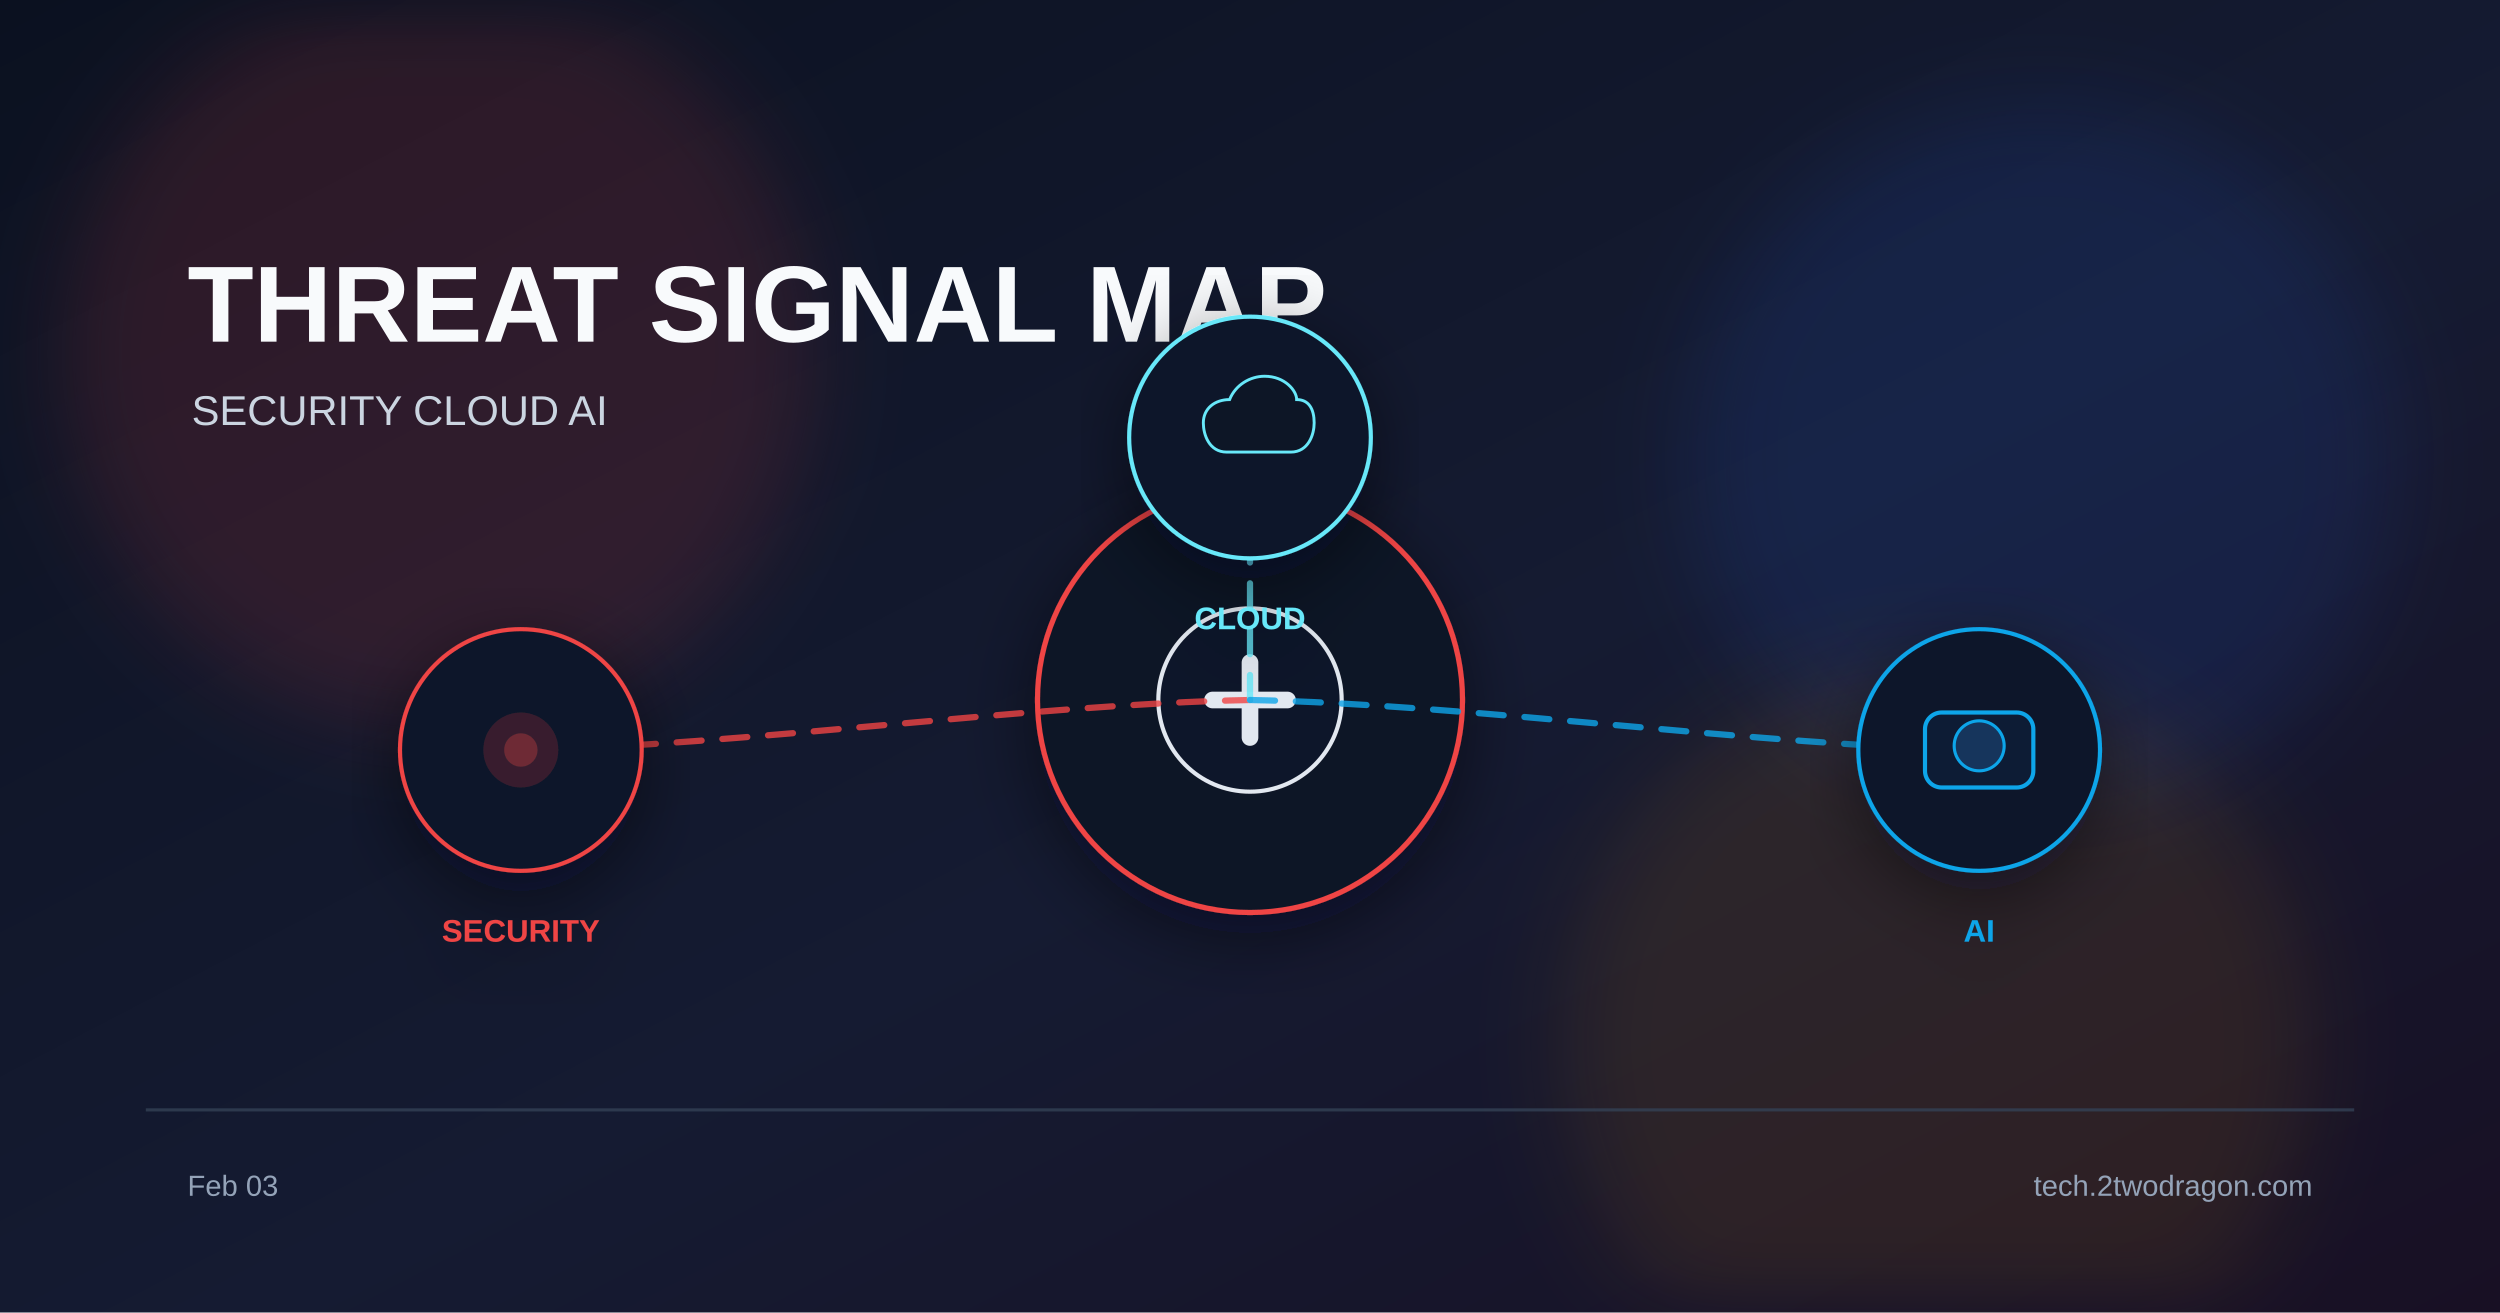
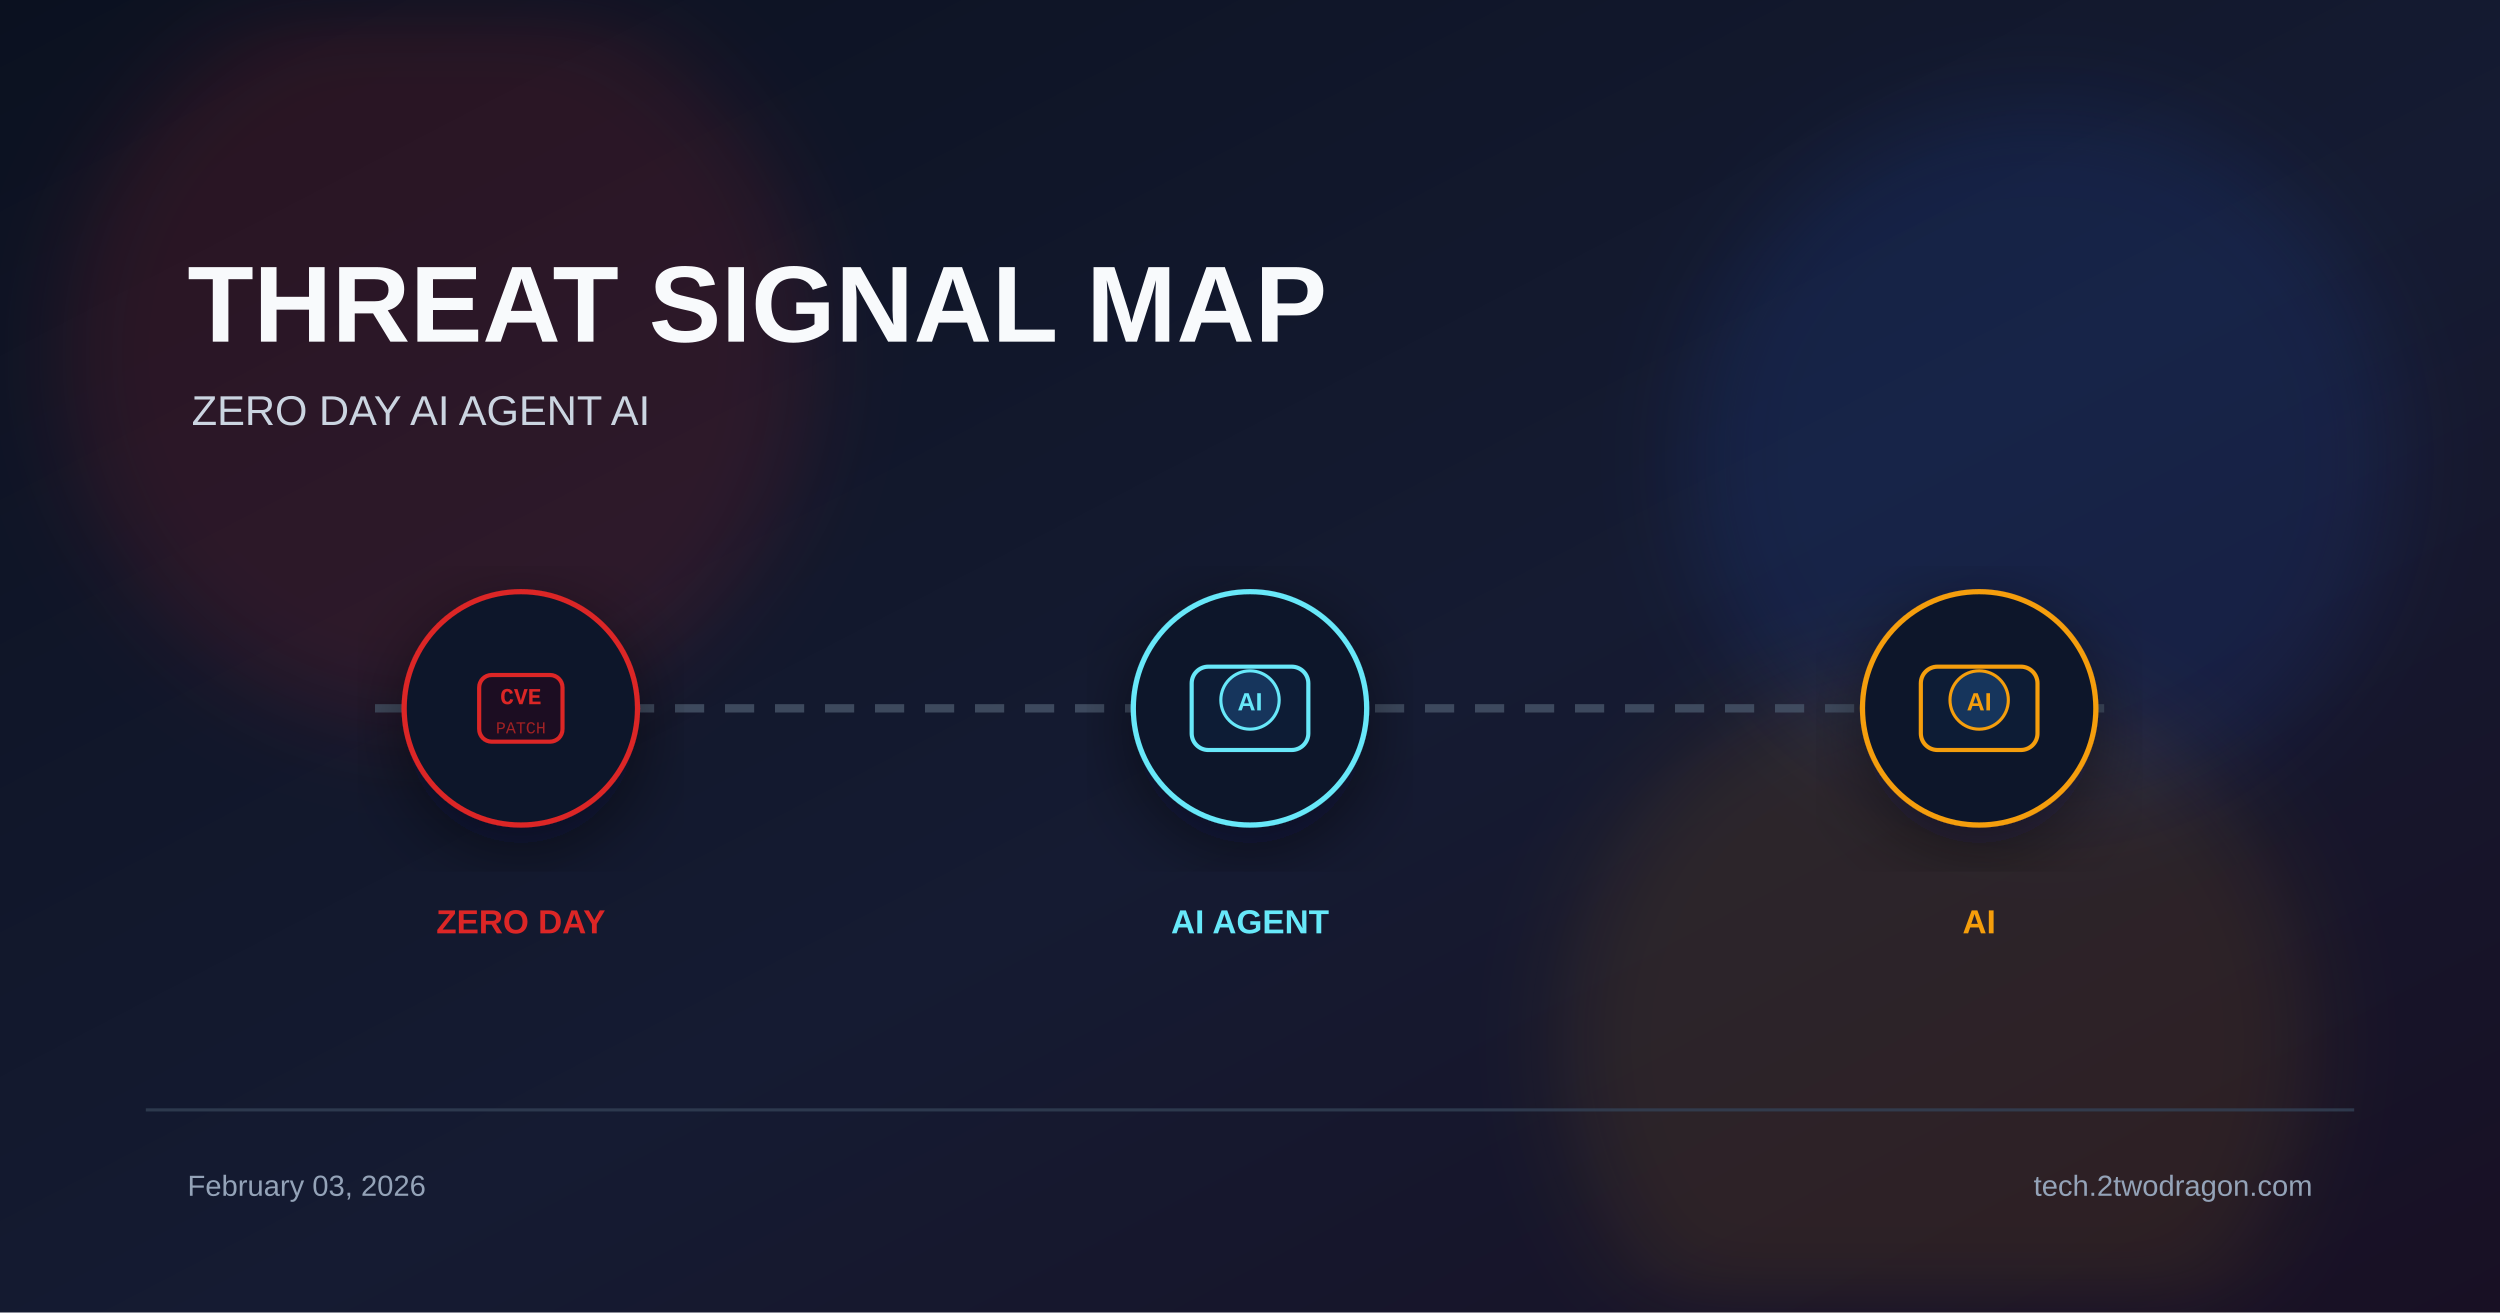
<svg xmlns="http://www.w3.org/2000/svg" viewBox="0 0 1200 630">
  <defs>
    <linearGradient id="bg" x1="0%" y1="0%" x2="100%" y2="100%">
      <stop offset="0%" stop-color="#0b1120" />
      <stop offset="55%" stop-color="#151b32" />
      <stop offset="100%" stop-color="#181024" />
    </linearGradient>
    <filter id="glow" x="-40%" y="-40%" width="180%" height="180%">
      <feGaussianBlur stdDeviation="22" />
    </filter>
    <filter id="shadow" x="-20%" y="-20%" width="140%" height="140%">
      <feDropShadow dx="0" dy="10" stdDeviation="18" flood-color="#020617" flood-opacity="0.5" />
    </filter>
  </defs>
  <rect width="1200" height="630" fill="url(#bg)" />
-   <circle cx="210" cy="170" r="180" fill="#ef4444" opacity="0.14" filter="url(#glow)" />
+   <circle cx="210" cy="170" r="180" fill="#dc2626" opacity="0.14" filter="url(#glow)" />
  <circle cx="980" cy="220" r="170" fill="#2563eb" opacity="0.12" filter="url(#glow)" />
-   <circle cx="930" cy="500" r="180" fill="#f59e0b" opacity="0.10" filter="url(#glow)" />
+   <circle cx="930" cy="500" r="180" fill="#f59e0b" opacity="0.1" filter="url(#glow)" />
  <text x="90" y="164" font-family="Arial, sans-serif" font-size="52" font-weight="700" fill="#f8fafc">THREAT SIGNAL MAP</text>
-   <text x="92" y="204" font-family="Arial, sans-serif" font-size="20" fill="#cbd5e1">SECURITY  CLOUD  AI</text>
-   <g transform="translate(600 336)" filter="url(#shadow)">
-     <circle r="102" fill="#111827" stroke="#ef4444" stroke-width="2.5" />
-     <circle r="44" fill="#0f172a" stroke="#e2e8f0" stroke-width="2" />
-     <path d="M-18 0 h36" stroke="#e2e8f0" stroke-width="8" stroke-linecap="round" />
-     <path d="M0 -18 v36" stroke="#e2e8f0" stroke-width="8" stroke-linecap="round" />
+   <text x="92" y="204" font-family="Arial, sans-serif" font-size="20" fill="#cbd5e1">ZERO DAY  AI AGENT  AI</text>
+   <line x1="180" y1="340" x2="1020" y2="340" stroke="#475569" stroke-width="4" stroke-dasharray="14 10" opacity="0.8" />
+   <g transform="translate(250 340)" filter="url(#shadow)">
+     <circle r="56" fill="#0f172a" stroke="#dc2626" stroke-width="2.5" />
+     <rect x="-20" y="-16" width="40" height="32" rx="6" fill="#1a1020" stroke="#dc2626" stroke-width="2" />
+     <text x="0" y="-2" font-family="Courier New" font-size="11" font-weight="700" fill="#dc2626" text-anchor="middle">CVE</text>
+     <text x="0" y="12" font-family="Courier New" font-size="8" fill="#dc2626" text-anchor="middle" opacity="0.7">PATCH</text>
  </g>
-   <path d="M600 336 C495 338 355 358 250 360" fill="none" stroke="#ef4444" stroke-width="3" stroke-dasharray="12 10" stroke-linecap="round" opacity="0.8" />
-   <path d="M600 336 C600 323 600 223 600 210" fill="none" stroke="#67e8f9" stroke-width="3" stroke-dasharray="12 10" stroke-linecap="round" opacity="0.8" />
-   <path d="M600 336 C705 338 845 358 950 360" fill="none" stroke="#0ea5e9" stroke-width="3" stroke-dasharray="12 10" stroke-linecap="round" opacity="0.8" />
-   <g transform="translate(250 360)" filter="url(#shadow)">
-     <circle r="58" fill="#0f172a" stroke="#ef4444" stroke-width="2" />
-     <circle r="18" fill="#ef4444" opacity="0.18" />
-     <circle r="8" fill="#ef4444" opacity="0.3" />
-     <text x="0" y="92" font-family="Arial, sans-serif" font-size="15" font-weight="700" fill="#ef4444" text-anchor="middle">SECURITY</text>
+   <text x="250" y="448" font-family="Arial, sans-serif" font-size="16" font-weight="700" fill="#dc2626" text-anchor="middle">ZERO DAY</text>
+   <g transform="translate(600 340)" filter="url(#shadow)">
+     <circle r="56" fill="#0f172a" stroke="#67e8f9" stroke-width="2.5" />
+     <rect x="-28" y="-20" width="56" height="40" rx="8" fill="#111c35" stroke="#67e8f9" stroke-width="2" />
+     <circle cx="0" cy="-4" r="14" fill="#12345c" stroke="#67e8f9" stroke-width="1.5" />
+     <text x="0" y="1" font-family="Arial" font-size="12" font-weight="700" fill="#67e8f9" text-anchor="middle">AI</text>
  </g>
-   <g transform="translate(600 210)" filter="url(#shadow)">
-     <circle r="58" fill="#0f172a" stroke="#67e8f9" stroke-width="2" />
-     <path d="M-16 10 C-28 10 -32 -2 -32 -10 C-32 -20 -24 -26 -14 -26 C-10 -36 0 -42 10 -42 C24 -42 32 -32 32 -26 C40 -26 44 -20 44 -10 C44 -2 40 10 28 10 Z" fill="#0b1628" stroke="#67e8f9" stroke-width="2" transform="scale(0.7)" />
-     <text x="0" y="92" font-family="Arial, sans-serif" font-size="15" font-weight="700" fill="#67e8f9" text-anchor="middle">CLOUD</text>
+   <text x="600" y="448" font-family="Arial, sans-serif" font-size="16" font-weight="700" fill="#67e8f9" text-anchor="middle">AI AGENT</text>
+   <g transform="translate(950 340)" filter="url(#shadow)">
+     <circle r="56" fill="#0f172a" stroke="#f59e0b" stroke-width="2.5" />
+     <rect x="-28" y="-20" width="56" height="40" rx="8" fill="#111c35" stroke="#f59e0b" stroke-width="2" />
+     <circle cx="0" cy="-4" r="14" fill="#12345c" stroke="#f59e0b" stroke-width="1.5" />
+     <text x="0" y="1" font-family="Arial" font-size="12" font-weight="700" fill="#f59e0b" text-anchor="middle">AI</text>
  </g>
-   <g transform="translate(950 360)" filter="url(#shadow)">
-     <circle r="58" fill="#0f172a" stroke="#0ea5e9" stroke-width="2" />
-     <rect x="-26" y="-18" width="52" height="36" rx="8" fill="#111c35" stroke="#0ea5e9" stroke-width="2" />
-     <circle cx="0" cy="-2" r="12" fill="#12345c" stroke="#0ea5e9" stroke-width="1.5" />
-     <text x="0" y="92" font-family="Arial, sans-serif" font-size="15" font-weight="700" fill="#0ea5e9" text-anchor="middle">AI</text>
-   </g>
+   <text x="950" y="448" font-family="Arial, sans-serif" font-size="16" font-weight="700" fill="#f59e0b" text-anchor="middle">AI</text>
  <rect x="70" y="532" width="1060" height="1.5" fill="#334155" opacity="0.8" />
-   <text x="90" y="574" font-family="Arial, sans-serif" font-size="14" fill="#94a3b8">Feb 03</text>
+   <text x="90" y="574" font-family="Arial, sans-serif" font-size="14" fill="#94a3b8">February 03, 2026</text>
  <text x="1110" y="574" font-family="Arial, sans-serif" font-size="14" fill="#94a3b8" text-anchor="end">tech.2twodragon.com</text>
</svg>
